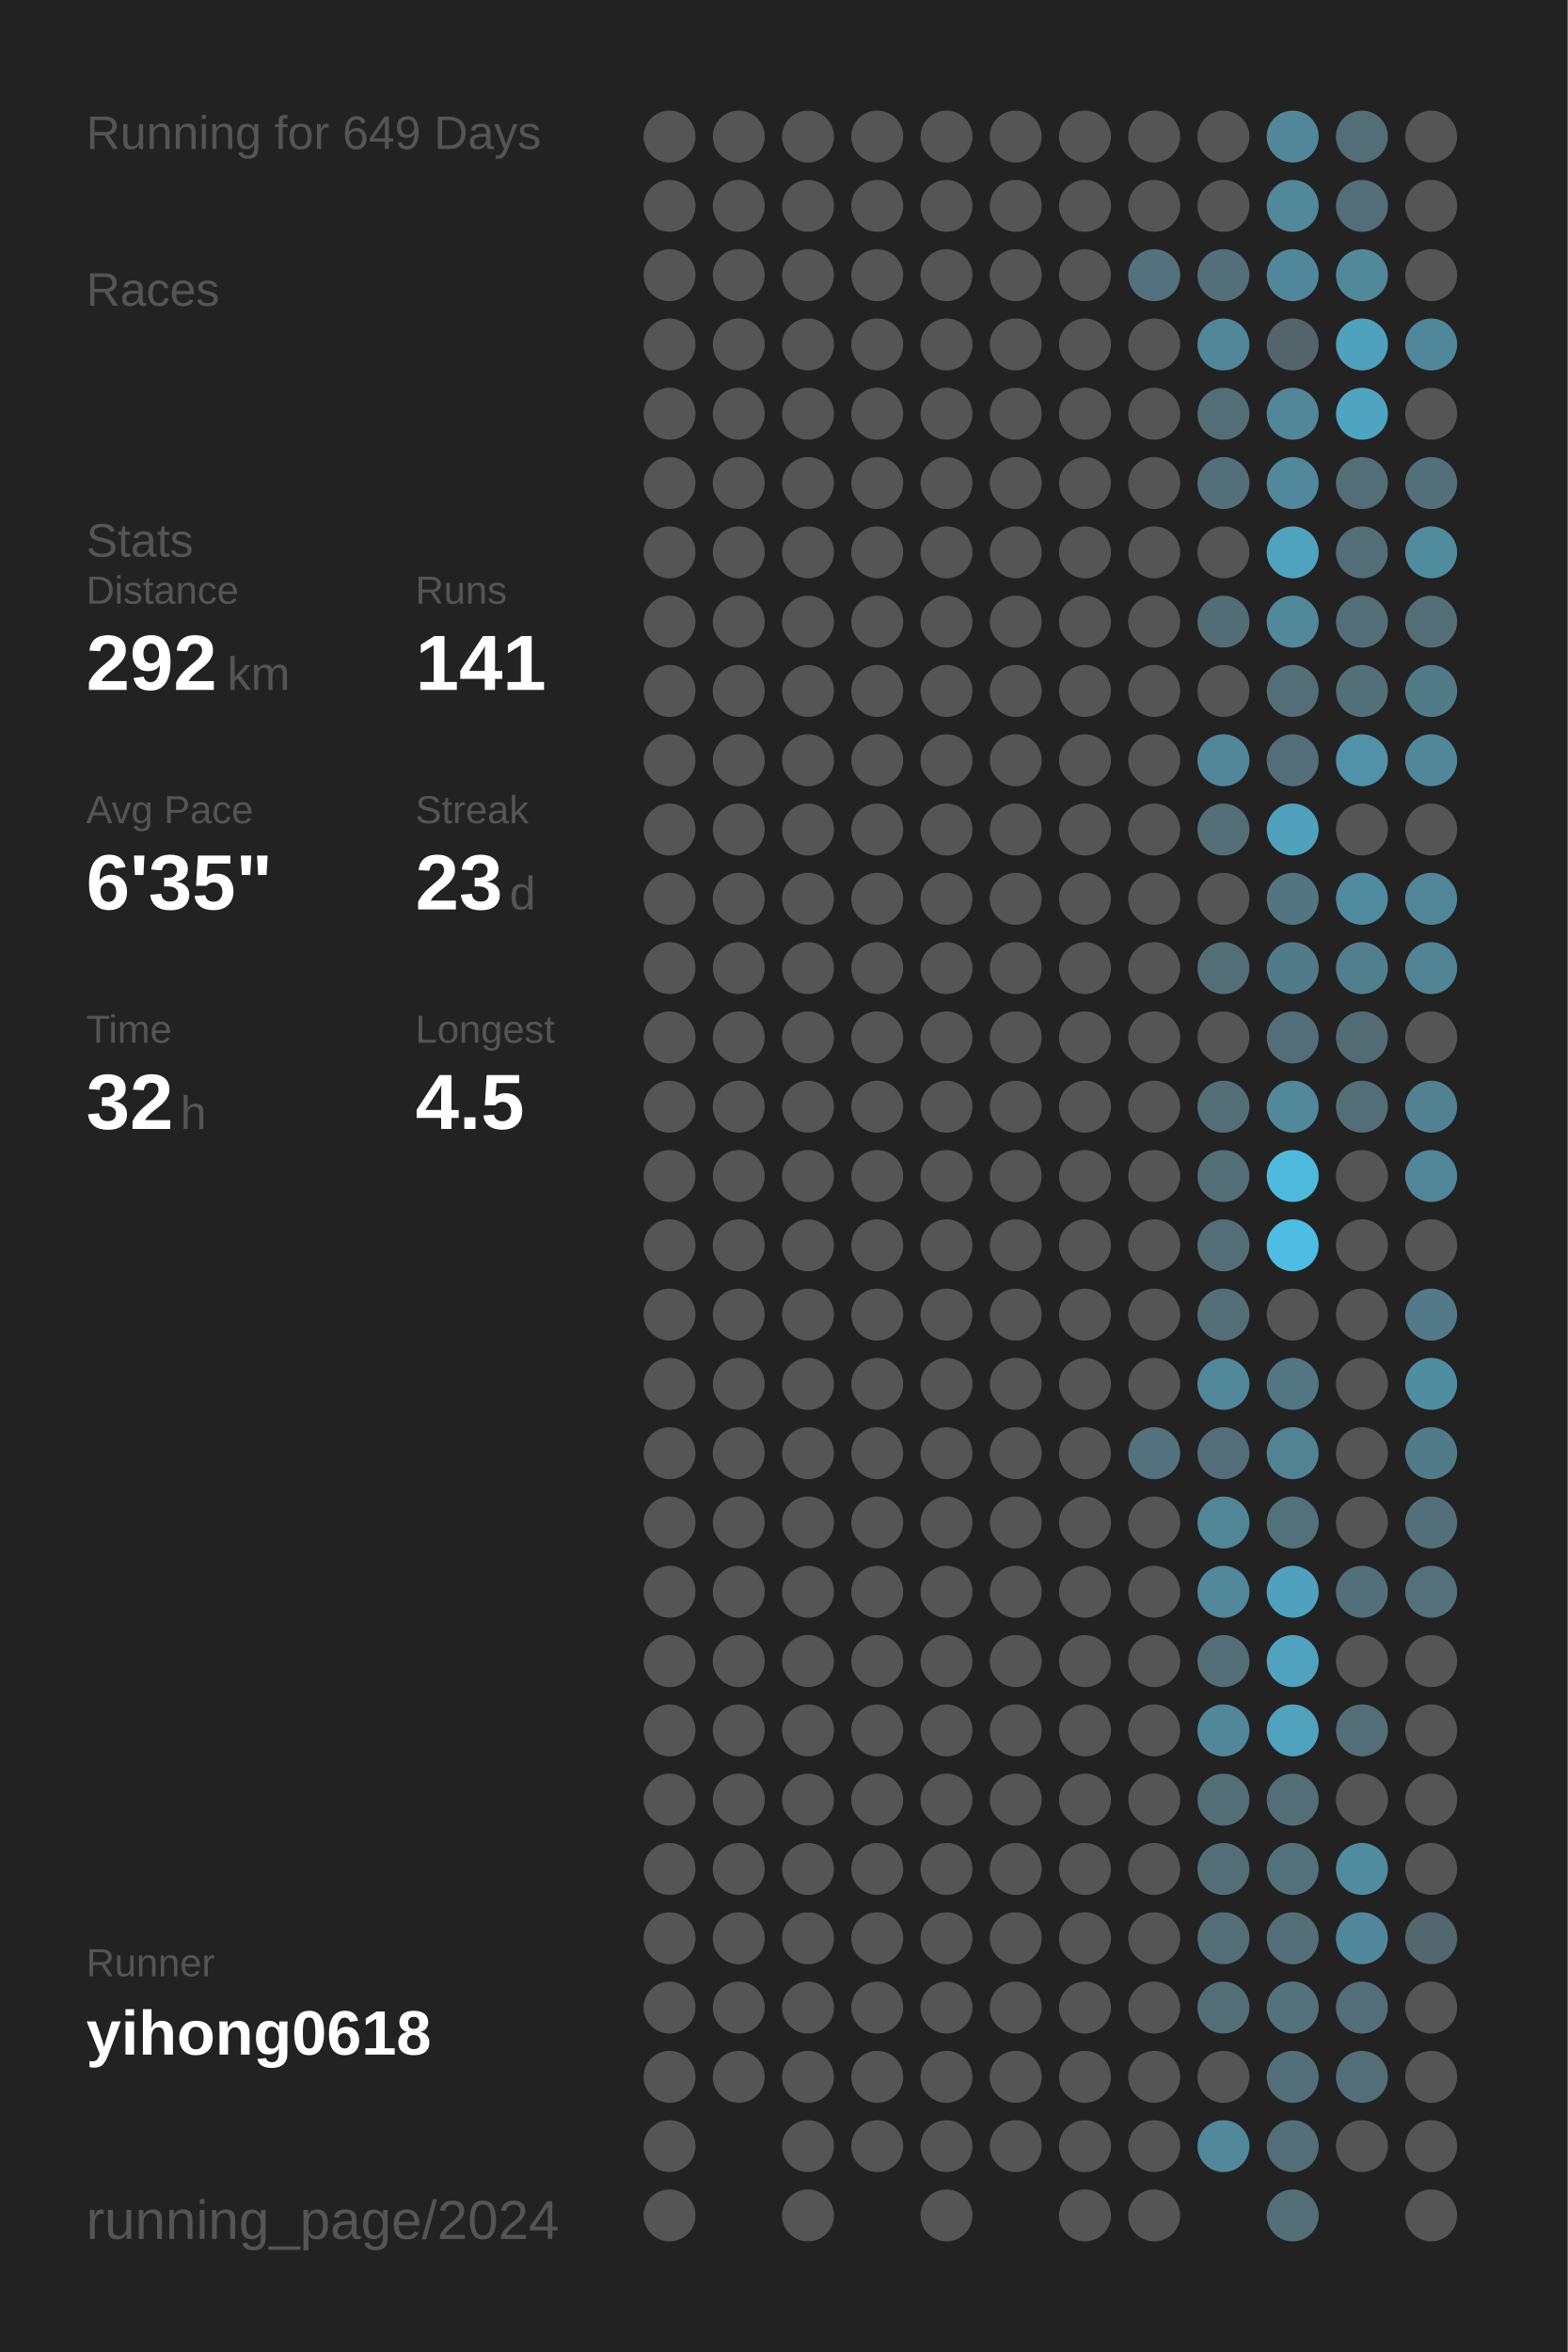
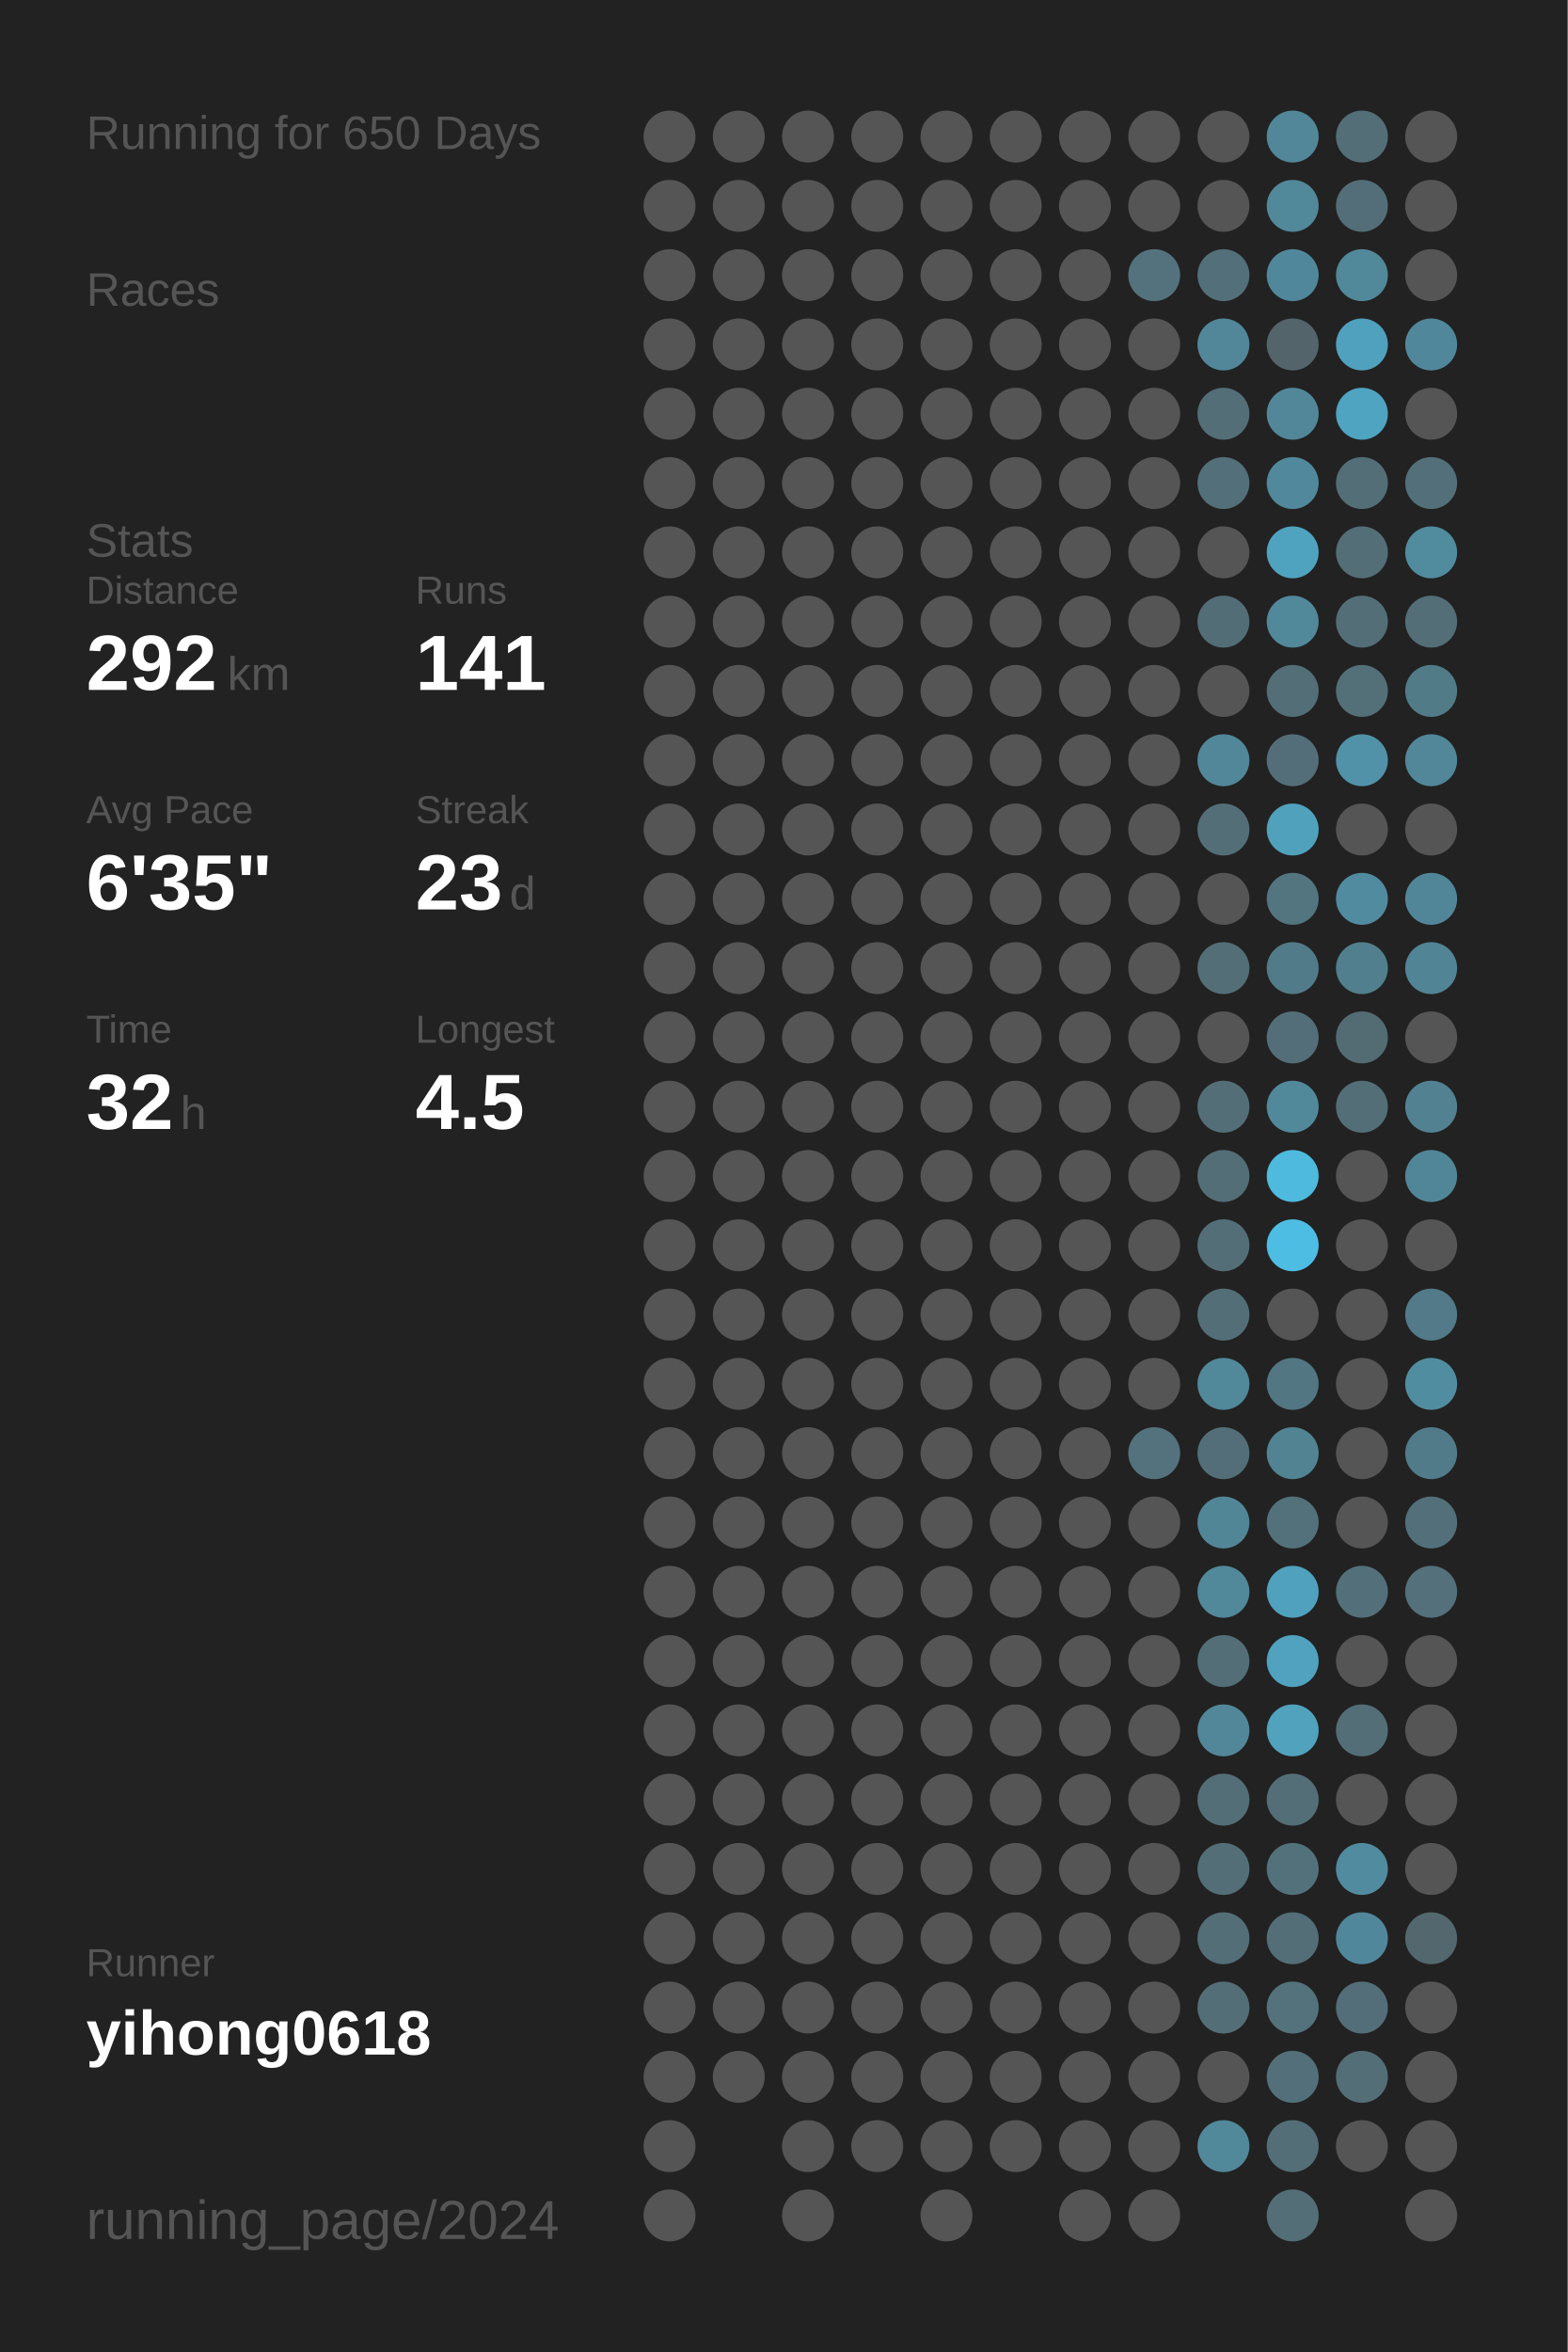
<svg xmlns="http://www.w3.org/2000/svg" baseProfile="full" height="300mm" version="1.1" viewBox="0,0,200,300" width="200mm">
  <defs />
  <rect fill="#222222" height="300" width="200" x="0" y="0" />
-   <text fill="#555555" style="font-size:6px; font-family:Arial;" x="11" y="19">Running for 649 Days</text>
+   <text fill="#555555" style="font-size:6px; font-family:Arial;" x="11" y="19">Running for 650 Days</text>
  <text fill="#555555" style="font-size:6px; font-family:Arial;" x="11" y="39">Races</text>
  <text fill="#555555" style="font-size:6px; font-family:Arial;" x="11" y="71">Stats</text>
  <text fill="#555555" style="font-size:5px; font-family:Arial;" x="11" y="77">Distance</text>
  <text fill="#FFFFFF" style="font-size:10px; font-family:Arial; font-weight:bold;" x="11" y="88">292</text>
  <text fill="#555555" style="font-size:6px; font-family:Arial;" x="29" y="88">km</text>
  <text fill="#555555" style="font-size:5px; font-family:Arial;" x="53" y="77">Runs</text>
  <text fill="#FFFFFF" style="font-size:10px; font-family:Arial; font-weight:bold;" x="53" y="88">141</text>
  <text fill="#555555" style="font-size:5px; font-family:Arial;" x="11" y="105">Avg Pace</text>
  <text fill="#FFFFFF" style="font-size:10px; font-family:Arial; font-weight:bold;" x="11" y="116">6'35"</text>
  <text fill="#555555" style="font-size:5px; font-family:Arial;" x="53" y="105">Streak</text>
  <text fill="#FFFFFF" style="font-size:10px; font-family:Arial; font-weight:bold;" x="53" y="116">23</text>
  <text fill="#555555" style="font-size:6px; font-family:Arial;" x="65" y="116">d</text>
  <text fill="#555555" style="font-size:5px; font-family:Arial;" x="11" y="133">Time</text>
  <text fill="#FFFFFF" style="font-size:10px; font-family:Arial; font-weight:bold;" x="11" y="144">32</text>
  <text fill="#555555" style="font-size:6px; font-family:Arial;" x="23" y="144">h</text>
  <text fill="#555555" style="font-size:5px; font-family:Arial;" x="53" y="133">Longest</text>
  <text fill="#FFFFFF" style="font-size:10px; font-family:Arial; font-weight:bold;" x="53" y="144">4.5</text>
  <text fill="#555555" style="font-size:5px; font-family:Arial;" x="11" y="252.065">Runner</text>
  <text fill="#FFFFFF" style="font-size:8px; font-family:Arial; font-weight:bold;" x="11" y="262.065">yihong0618</text>
  <text fill="#555555" style="font-size:7px; font-family:Arial;" x="11" y="285.581">running_page/2024</text>
  <circle cx="85.417" cy="17.419" fill="#555555" r="3.312" />
  <circle cx="85.417" cy="26.258" fill="#555555" r="3.312" />
  <circle cx="85.417" cy="35.097" fill="#555555" r="3.312" />
  <circle cx="85.417" cy="43.935" fill="#555555" r="3.312" />
  <circle cx="85.417" cy="52.774" fill="#555555" r="3.312" />
  <circle cx="85.417" cy="61.613" fill="#555555" r="3.312" />
  <circle cx="85.417" cy="70.452" fill="#555555" r="3.312" />
  <circle cx="85.417" cy="79.29" fill="#555555" r="3.312" />
  <circle cx="85.417" cy="88.129" fill="#555555" r="3.312" />
  <circle cx="85.417" cy="96.968" fill="#555555" r="3.312" />
  <circle cx="85.417" cy="105.806" fill="#555555" r="3.312" />
  <circle cx="85.417" cy="114.645" fill="#555555" r="3.312" />
  <circle cx="85.417" cy="123.484" fill="#555555" r="3.312" />
  <circle cx="85.417" cy="132.323" fill="#555555" r="3.312" />
  <circle cx="85.417" cy="141.161" fill="#555555" r="3.312" />
  <circle cx="85.417" cy="150" fill="#555555" r="3.312" />
  <circle cx="85.417" cy="158.839" fill="#555555" r="3.312" />
  <circle cx="85.417" cy="167.677" fill="#555555" r="3.312" />
  <circle cx="85.417" cy="176.516" fill="#555555" r="3.312" />
  <circle cx="85.417" cy="185.355" fill="#555555" r="3.312" />
  <circle cx="85.417" cy="194.194" fill="#555555" r="3.312" />
  <circle cx="85.417" cy="203.032" fill="#555555" r="3.312" />
  <circle cx="85.417" cy="211.871" fill="#555555" r="3.312" />
  <circle cx="85.417" cy="220.71" fill="#555555" r="3.312" />
  <circle cx="85.417" cy="229.548" fill="#555555" r="3.312" />
  <circle cx="85.417" cy="238.387" fill="#555555" r="3.312" />
  <circle cx="85.417" cy="247.226" fill="#555555" r="3.312" />
  <circle cx="85.417" cy="256.065" fill="#555555" r="3.312" />
  <circle cx="85.417" cy="264.903" fill="#555555" r="3.312" />
  <circle cx="85.417" cy="273.742" fill="#555555" r="3.312" />
  <circle cx="85.417" cy="282.581" fill="#555555" r="3.312" />
  <circle cx="94.25" cy="17.419" fill="#555555" r="3.312" />
  <circle cx="94.25" cy="26.258" fill="#555555" r="3.312" />
  <circle cx="94.25" cy="35.097" fill="#555555" r="3.312" />
  <circle cx="94.25" cy="43.935" fill="#555555" r="3.312" />
  <circle cx="94.25" cy="52.774" fill="#555555" r="3.312" />
  <circle cx="94.25" cy="61.613" fill="#555555" r="3.312" />
  <circle cx="94.25" cy="70.452" fill="#555555" r="3.312" />
  <circle cx="94.25" cy="79.29" fill="#555555" r="3.312" />
  <circle cx="94.25" cy="88.129" fill="#555555" r="3.312" />
  <circle cx="94.25" cy="96.968" fill="#555555" r="3.312" />
  <circle cx="94.25" cy="105.806" fill="#555555" r="3.312" />
  <circle cx="94.25" cy="114.645" fill="#555555" r="3.312" />
  <circle cx="94.25" cy="123.484" fill="#555555" r="3.312" />
  <circle cx="94.25" cy="132.323" fill="#555555" r="3.312" />
  <circle cx="94.25" cy="141.161" fill="#555555" r="3.312" />
  <circle cx="94.25" cy="150" fill="#555555" r="3.312" />
  <circle cx="94.25" cy="158.839" fill="#555555" r="3.312" />
  <circle cx="94.25" cy="167.677" fill="#555555" r="3.312" />
  <circle cx="94.25" cy="176.516" fill="#555555" r="3.312" />
  <circle cx="94.25" cy="185.355" fill="#555555" r="3.312" />
  <circle cx="94.25" cy="194.194" fill="#555555" r="3.312" />
  <circle cx="94.25" cy="203.032" fill="#555555" r="3.312" />
  <circle cx="94.25" cy="211.871" fill="#555555" r="3.312" />
  <circle cx="94.25" cy="220.71" fill="#555555" r="3.312" />
  <circle cx="94.25" cy="229.548" fill="#555555" r="3.312" />
  <circle cx="94.25" cy="238.387" fill="#555555" r="3.312" />
  <circle cx="94.25" cy="247.226" fill="#555555" r="3.312" />
  <circle cx="94.25" cy="256.065" fill="#555555" r="3.312" />
  <circle cx="94.25" cy="264.903" fill="#555555" r="3.312" />
  <circle cx="103.083" cy="17.419" fill="#555555" r="3.312" />
  <circle cx="103.083" cy="26.258" fill="#555555" r="3.312" />
  <circle cx="103.083" cy="35.097" fill="#555555" r="3.312" />
  <circle cx="103.083" cy="43.935" fill="#555555" r="3.312" />
  <circle cx="103.083" cy="52.774" fill="#555555" r="3.312" />
  <circle cx="103.083" cy="61.613" fill="#555555" r="3.312" />
  <circle cx="103.083" cy="70.452" fill="#555555" r="3.312" />
  <circle cx="103.083" cy="79.29" fill="#555555" r="3.312" />
  <circle cx="103.083" cy="88.129" fill="#555555" r="3.312" />
  <circle cx="103.083" cy="96.968" fill="#555555" r="3.312" />
  <circle cx="103.083" cy="105.806" fill="#555555" r="3.312" />
  <circle cx="103.083" cy="114.645" fill="#555555" r="3.312" />
  <circle cx="103.083" cy="123.484" fill="#555555" r="3.312" />
  <circle cx="103.083" cy="132.323" fill="#555555" r="3.312" />
  <circle cx="103.083" cy="141.161" fill="#555555" r="3.312" />
  <circle cx="103.083" cy="150" fill="#555555" r="3.312" />
  <circle cx="103.083" cy="158.839" fill="#555555" r="3.312" />
  <circle cx="103.083" cy="167.677" fill="#555555" r="3.312" />
  <circle cx="103.083" cy="176.516" fill="#555555" r="3.312" />
  <circle cx="103.083" cy="185.355" fill="#555555" r="3.312" />
  <circle cx="103.083" cy="194.194" fill="#555555" r="3.312" />
  <circle cx="103.083" cy="203.032" fill="#555555" r="3.312" />
  <circle cx="103.083" cy="211.871" fill="#555555" r="3.312" />
  <circle cx="103.083" cy="220.71" fill="#555555" r="3.312" />
  <circle cx="103.083" cy="229.548" fill="#555555" r="3.312" />
  <circle cx="103.083" cy="238.387" fill="#555555" r="3.312" />
  <circle cx="103.083" cy="247.226" fill="#555555" r="3.312" />
  <circle cx="103.083" cy="256.065" fill="#555555" r="3.312" />
  <circle cx="103.083" cy="264.903" fill="#555555" r="3.312" />
  <circle cx="103.083" cy="273.742" fill="#555555" r="3.312" />
  <circle cx="103.083" cy="282.581" fill="#555555" r="3.312" />
  <circle cx="111.917" cy="17.419" fill="#555555" r="3.312" />
  <circle cx="111.917" cy="26.258" fill="#555555" r="3.312" />
  <circle cx="111.917" cy="35.097" fill="#555555" r="3.312" />
  <circle cx="111.917" cy="43.935" fill="#555555" r="3.312" />
  <circle cx="111.917" cy="52.774" fill="#555555" r="3.312" />
  <circle cx="111.917" cy="61.613" fill="#555555" r="3.312" />
  <circle cx="111.917" cy="70.452" fill="#555555" r="3.312" />
  <circle cx="111.917" cy="79.29" fill="#555555" r="3.312" />
  <circle cx="111.917" cy="88.129" fill="#555555" r="3.312" />
  <circle cx="111.917" cy="96.968" fill="#555555" r="3.312" />
  <circle cx="111.917" cy="105.806" fill="#555555" r="3.312" />
  <circle cx="111.917" cy="114.645" fill="#555555" r="3.312" />
  <circle cx="111.917" cy="123.484" fill="#555555" r="3.312" />
  <circle cx="111.917" cy="132.323" fill="#555555" r="3.312" />
  <circle cx="111.917" cy="141.161" fill="#555555" r="3.312" />
  <circle cx="111.917" cy="150" fill="#555555" r="3.312" />
  <circle cx="111.917" cy="158.839" fill="#555555" r="3.312" />
  <circle cx="111.917" cy="167.677" fill="#555555" r="3.312" />
  <circle cx="111.917" cy="176.516" fill="#555555" r="3.312" />
  <circle cx="111.917" cy="185.355" fill="#555555" r="3.312" />
  <circle cx="111.917" cy="194.194" fill="#555555" r="3.312" />
  <circle cx="111.917" cy="203.032" fill="#555555" r="3.312" />
  <circle cx="111.917" cy="211.871" fill="#555555" r="3.312" />
  <circle cx="111.917" cy="220.71" fill="#555555" r="3.312" />
  <circle cx="111.917" cy="229.548" fill="#555555" r="3.312" />
  <circle cx="111.917" cy="238.387" fill="#555555" r="3.312" />
  <circle cx="111.917" cy="247.226" fill="#555555" r="3.312" />
  <circle cx="111.917" cy="256.065" fill="#555555" r="3.312" />
  <circle cx="111.917" cy="264.903" fill="#555555" r="3.312" />
  <circle cx="111.917" cy="273.742" fill="#555555" r="3.312" />
  <circle cx="120.75" cy="17.419" fill="#555555" r="3.312" />
  <circle cx="120.75" cy="26.258" fill="#555555" r="3.312" />
  <circle cx="120.75" cy="35.097" fill="#555555" r="3.312" />
  <circle cx="120.75" cy="43.935" fill="#555555" r="3.312" />
  <circle cx="120.75" cy="52.774" fill="#555555" r="3.312" />
  <circle cx="120.75" cy="61.613" fill="#555555" r="3.312" />
  <circle cx="120.75" cy="70.452" fill="#555555" r="3.312" />
  <circle cx="120.75" cy="79.29" fill="#555555" r="3.312" />
  <circle cx="120.75" cy="88.129" fill="#555555" r="3.312" />
  <circle cx="120.75" cy="96.968" fill="#555555" r="3.312" />
  <circle cx="120.75" cy="105.806" fill="#555555" r="3.312" />
  <circle cx="120.75" cy="114.645" fill="#555555" r="3.312" />
  <circle cx="120.75" cy="123.484" fill="#555555" r="3.312" />
  <circle cx="120.75" cy="132.323" fill="#555555" r="3.312" />
  <circle cx="120.75" cy="141.161" fill="#555555" r="3.312" />
  <circle cx="120.75" cy="150" fill="#555555" r="3.312" />
  <circle cx="120.75" cy="158.839" fill="#555555" r="3.312" />
  <circle cx="120.75" cy="167.677" fill="#555555" r="3.312" />
  <circle cx="120.75" cy="176.516" fill="#555555" r="3.312" />
  <circle cx="120.75" cy="185.355" fill="#555555" r="3.312" />
  <circle cx="120.75" cy="194.194" fill="#555555" r="3.312" />
  <circle cx="120.75" cy="203.032" fill="#555555" r="3.312" />
  <circle cx="120.75" cy="211.871" fill="#555555" r="3.312" />
  <circle cx="120.75" cy="220.71" fill="#555555" r="3.312" />
  <circle cx="120.75" cy="229.548" fill="#555555" r="3.312" />
  <circle cx="120.75" cy="238.387" fill="#555555" r="3.312" />
  <circle cx="120.75" cy="247.226" fill="#555555" r="3.312" />
  <circle cx="120.75" cy="256.065" fill="#555555" r="3.312" />
  <circle cx="120.75" cy="264.903" fill="#555555" r="3.312" />
  <circle cx="120.75" cy="273.742" fill="#555555" r="3.312" />
  <circle cx="120.75" cy="282.581" fill="#555555" r="3.312" />
  <circle cx="129.583" cy="17.419" fill="#555555" r="3.312" />
  <circle cx="129.583" cy="26.258" fill="#555555" r="3.312" />
  <circle cx="129.583" cy="35.097" fill="#555555" r="3.312" />
  <circle cx="129.583" cy="43.935" fill="#555555" r="3.312" />
  <circle cx="129.583" cy="52.774" fill="#555555" r="3.312" />
  <circle cx="129.583" cy="61.613" fill="#555555" r="3.312" />
  <circle cx="129.583" cy="70.452" fill="#555555" r="3.312" />
  <circle cx="129.583" cy="79.29" fill="#555555" r="3.312" />
  <circle cx="129.583" cy="88.129" fill="#555555" r="3.312" />
  <circle cx="129.583" cy="96.968" fill="#555555" r="3.312" />
  <circle cx="129.583" cy="105.806" fill="#555555" r="3.312" />
  <circle cx="129.583" cy="114.645" fill="#555555" r="3.312" />
  <circle cx="129.583" cy="123.484" fill="#555555" r="3.312" />
  <circle cx="129.583" cy="132.323" fill="#555555" r="3.312" />
  <circle cx="129.583" cy="141.161" fill="#555555" r="3.312" />
  <circle cx="129.583" cy="150" fill="#555555" r="3.312" />
  <circle cx="129.583" cy="158.839" fill="#555555" r="3.312" />
  <circle cx="129.583" cy="167.677" fill="#555555" r="3.312" />
  <circle cx="129.583" cy="176.516" fill="#555555" r="3.312" />
  <circle cx="129.583" cy="185.355" fill="#555555" r="3.312" />
  <circle cx="129.583" cy="194.194" fill="#555555" r="3.312" />
  <circle cx="129.583" cy="203.032" fill="#555555" r="3.312" />
  <circle cx="129.583" cy="211.871" fill="#555555" r="3.312" />
  <circle cx="129.583" cy="220.71" fill="#555555" r="3.312" />
  <circle cx="129.583" cy="229.548" fill="#555555" r="3.312" />
  <circle cx="129.583" cy="238.387" fill="#555555" r="3.312" />
  <circle cx="129.583" cy="247.226" fill="#555555" r="3.312" />
  <circle cx="129.583" cy="256.065" fill="#555555" r="3.312" />
  <circle cx="129.583" cy="264.903" fill="#555555" r="3.312" />
  <circle cx="129.583" cy="273.742" fill="#555555" r="3.312" />
  <circle cx="138.417" cy="17.419" fill="#555555" r="3.312" />
  <circle cx="138.417" cy="26.258" fill="#555555" r="3.312" />
  <circle cx="138.417" cy="35.097" fill="#555555" r="3.312" />
  <circle cx="138.417" cy="43.935" fill="#555555" r="3.312" />
  <circle cx="138.417" cy="52.774" fill="#555555" r="3.312" />
  <circle cx="138.417" cy="61.613" fill="#555555" r="3.312" />
  <circle cx="138.417" cy="70.452" fill="#555555" r="3.312" />
  <circle cx="138.417" cy="79.29" fill="#555555" r="3.312" />
  <circle cx="138.417" cy="88.129" fill="#555555" r="3.312" />
  <circle cx="138.417" cy="96.968" fill="#555555" r="3.312" />
  <circle cx="138.417" cy="105.806" fill="#555555" r="3.312" />
  <circle cx="138.417" cy="114.645" fill="#555555" r="3.312" />
  <circle cx="138.417" cy="123.484" fill="#555555" r="3.312" />
  <circle cx="138.417" cy="132.323" fill="#555555" r="3.312" />
  <circle cx="138.417" cy="141.161" fill="#555555" r="3.312" />
  <circle cx="138.417" cy="150" fill="#555555" r="3.312" />
  <circle cx="138.417" cy="158.839" fill="#555555" r="3.312" />
  <circle cx="138.417" cy="167.677" fill="#555555" r="3.312" />
  <circle cx="138.417" cy="176.516" fill="#555555" r="3.312" />
  <circle cx="138.417" cy="185.355" fill="#555555" r="3.312" />
  <circle cx="138.417" cy="194.194" fill="#555555" r="3.312" />
  <circle cx="138.417" cy="203.032" fill="#555555" r="3.312" />
  <circle cx="138.417" cy="211.871" fill="#555555" r="3.312" />
  <circle cx="138.417" cy="220.71" fill="#555555" r="3.312" />
  <circle cx="138.417" cy="229.548" fill="#555555" r="3.312" />
  <circle cx="138.417" cy="238.387" fill="#555555" r="3.312" />
  <circle cx="138.417" cy="247.226" fill="#555555" r="3.312" />
  <circle cx="138.417" cy="256.065" fill="#555555" r="3.312" />
  <circle cx="138.417" cy="264.903" fill="#555555" r="3.312" />
  <circle cx="138.417" cy="273.742" fill="#555555" r="3.312" />
  <circle cx="138.417" cy="282.581" fill="#555555" r="3.312" />
  <circle cx="147.25" cy="17.419" fill="#555555" r="3.312" />
  <circle cx="147.25" cy="26.258" fill="#555555" r="3.312" />
  <circle cx="147.25" cy="35.097" fill="#53727d" r="3.312" />
  <circle cx="147.25" cy="43.935" fill="#555555" r="3.312" />
  <circle cx="147.25" cy="52.774" fill="#555555" r="3.312" />
  <circle cx="147.25" cy="61.613" fill="#555555" r="3.312" />
  <circle cx="147.25" cy="70.452" fill="#555555" r="3.312" />
  <circle cx="147.25" cy="79.29" fill="#555555" r="3.312" />
  <circle cx="147.25" cy="88.129" fill="#555555" r="3.312" />
  <circle cx="147.25" cy="96.968" fill="#555555" r="3.312" />
  <circle cx="147.25" cy="105.806" fill="#555555" r="3.312" />
  <circle cx="147.25" cy="114.645" fill="#555555" r="3.312" />
  <circle cx="147.25" cy="123.484" fill="#555555" r="3.312" />
  <circle cx="147.25" cy="132.323" fill="#555555" r="3.312" />
  <circle cx="147.25" cy="141.161" fill="#555555" r="3.312" />
  <circle cx="147.25" cy="150" fill="#555555" r="3.312" />
  <circle cx="147.25" cy="158.839" fill="#555555" r="3.312" />
  <circle cx="147.25" cy="167.677" fill="#555555" r="3.312" />
  <circle cx="147.25" cy="176.516" fill="#555555" r="3.312" />
  <circle cx="147.25" cy="185.355" fill="#53727d" r="3.312" />
  <circle cx="147.25" cy="194.194" fill="#555555" r="3.312" />
  <circle cx="147.25" cy="203.032" fill="#555555" r="3.312" />
  <circle cx="147.25" cy="211.871" fill="#555555" r="3.312" />
  <circle cx="147.25" cy="220.71" fill="#555555" r="3.312" />
  <circle cx="147.25" cy="229.548" fill="#555555" r="3.312" />
  <circle cx="147.25" cy="238.387" fill="#555555" r="3.312" />
  <circle cx="147.25" cy="247.226" fill="#555555" r="3.312" />
  <circle cx="147.25" cy="256.065" fill="#555555" r="3.312" />
  <circle cx="147.25" cy="264.903" fill="#555555" r="3.312" />
  <circle cx="147.25" cy="273.742" fill="#555555" r="3.312" />
  <circle cx="147.25" cy="282.581" fill="#555555" r="3.312" />
  <circle cx="156.083" cy="17.419" fill="#555555" r="3.312" />
  <circle cx="156.083" cy="26.258" fill="#555555" r="3.312" />
  <circle cx="156.083" cy="35.097" fill="#536f79" r="3.312" />
  <circle cx="156.083" cy="43.935" fill="#518799" r="3.312" />
  <circle cx="156.083" cy="52.774" fill="#536e77" r="3.312" />
  <circle cx="156.083" cy="61.613" fill="#536f79" r="3.312" />
  <circle cx="156.083" cy="70.452" fill="#555555" r="3.312" />
  <circle cx="156.083" cy="79.29" fill="#536d76" r="3.312" />
  <circle cx="156.083" cy="88.129" fill="#555555" r="3.312" />
  <circle cx="156.083" cy="96.968" fill="#518799" r="3.312" />
  <circle cx="156.083" cy="105.806" fill="#536e77" r="3.312" />
  <circle cx="156.083" cy="114.645" fill="#555555" r="3.312" />
  <circle cx="156.083" cy="123.484" fill="#536e77" r="3.312" />
  <circle cx="156.083" cy="132.323" fill="#555555" r="3.312" />
  <circle cx="156.083" cy="141.161" fill="#536e77" r="3.312" />
  <circle cx="156.083" cy="150" fill="#536e77" r="3.312" />
  <circle cx="156.083" cy="158.839" fill="#536e77" r="3.312" />
  <circle cx="156.083" cy="167.677" fill="#536e77" r="3.312" />
  <circle cx="156.083" cy="176.516" fill="#51889a" r="3.312" />
  <circle cx="156.083" cy="185.355" fill="#536e78" r="3.312" />
  <circle cx="156.083" cy="194.194" fill="#518697" r="3.312" />
  <circle cx="156.083" cy="203.032" fill="#51889a" r="3.312" />
  <circle cx="156.083" cy="211.871" fill="#536e77" r="3.312" />
  <circle cx="156.083" cy="220.71" fill="#518799" r="3.312" />
  <circle cx="156.083" cy="229.548" fill="#536e77" r="3.312" />
  <circle cx="156.083" cy="238.387" fill="#536e77" r="3.312" />
  <circle cx="156.083" cy="247.226" fill="#536e77" r="3.312" />
  <circle cx="156.083" cy="256.065" fill="#536e77" r="3.312" />
  <circle cx="156.083" cy="264.903" fill="#555555" r="3.312" />
  <circle cx="156.083" cy="273.742" fill="#51889a" r="3.312" />
  <circle cx="164.917" cy="17.419" fill="#518799" r="3.312" />
  <circle cx="164.917" cy="26.258" fill="#51889a" r="3.312" />
  <circle cx="164.917" cy="35.097" fill="#51879a" r="3.312" />
  <circle cx="164.917" cy="43.935" fill="#53656b" r="3.312" />
  <circle cx="164.917" cy="52.774" fill="#518799" r="3.312" />
  <circle cx="164.917" cy="61.613" fill="#51889b" r="3.312" />
  <circle cx="164.917" cy="70.452" fill="#4fa3bf" r="3.312" />
  <circle cx="164.917" cy="79.29" fill="#51889a" r="3.312" />
  <circle cx="164.917" cy="88.129" fill="#536e77" r="3.312" />
  <circle cx="164.917" cy="96.968" fill="#536e78" r="3.312" />
  <circle cx="164.917" cy="105.806" fill="#50a1bc" r="3.312" />
  <circle cx="164.917" cy="114.645" fill="#527580" r="3.312" />
  <circle cx="164.917" cy="123.484" fill="#527b89" r="3.312" />
  <circle cx="164.917" cy="132.323" fill="#536e78" r="3.312" />
  <circle cx="164.917" cy="141.161" fill="#51899b" r="3.312" />
  <circle cx="164.917" cy="150" fill="#4ebade" r="3.312" />
  <circle cx="164.917" cy="158.839" fill="#4ebde3" r="3.312" />
  <circle cx="164.917" cy="167.677" fill="#555555" r="3.312" />
  <circle cx="164.917" cy="176.516" fill="#527682" r="3.312" />
  <circle cx="164.917" cy="185.355" fill="#528393" r="3.312" />
  <circle cx="164.917" cy="194.194" fill="#53717b" r="3.312" />
  <circle cx="164.917" cy="203.032" fill="#50a1bd" r="3.312" />
  <circle cx="164.917" cy="211.871" fill="#50a2be" r="3.312" />
  <circle cx="164.917" cy="220.71" fill="#50a2bd" r="3.312" />
  <circle cx="164.917" cy="229.548" fill="#536e77" r="3.312" />
  <circle cx="164.917" cy="238.387" fill="#53717b" r="3.312" />
  <circle cx="164.917" cy="247.226" fill="#536e77" r="3.312" />
  <circle cx="164.917" cy="256.065" fill="#53727c" r="3.312" />
  <circle cx="164.917" cy="264.903" fill="#53707a" r="3.312" />
  <circle cx="164.917" cy="273.742" fill="#536e77" r="3.312" />
  <circle cx="164.917" cy="282.581" fill="#536e77" r="3.312" />
  <circle cx="173.75" cy="17.419" fill="#536e77" r="3.312" />
  <circle cx="173.75" cy="26.258" fill="#536e78" r="3.312" />
  <circle cx="173.75" cy="35.097" fill="#51889a" r="3.312" />
  <circle cx="173.75" cy="43.935" fill="#50a1bd" r="3.312" />
  <circle cx="173.75" cy="52.774" fill="#4fa4c1" r="3.312" />
  <circle cx="173.75" cy="61.613" fill="#536e77" r="3.312" />
  <circle cx="173.75" cy="70.452" fill="#536e77" r="3.312" />
  <circle cx="173.75" cy="79.29" fill="#536e77" r="3.312" />
  <circle cx="173.75" cy="88.129" fill="#536f78" r="3.312" />
  <circle cx="173.75" cy="96.968" fill="#5192a9" r="3.312" />
  <circle cx="173.75" cy="105.806" fill="#555555" r="3.312" />
  <circle cx="173.75" cy="114.645" fill="#518b9f" r="3.312" />
  <circle cx="173.75" cy="123.484" fill="#527f8e" r="3.312" />
  <circle cx="173.75" cy="132.323" fill="#536c74" r="3.312" />
  <circle cx="173.75" cy="141.161" fill="#536e77" r="3.312" />
  <circle cx="173.75" cy="150" fill="#555555" r="3.312" />
  <circle cx="173.75" cy="158.839" fill="#555555" r="3.312" />
  <circle cx="173.75" cy="167.677" fill="#555555" r="3.312" />
  <circle cx="173.75" cy="176.516" fill="#555555" r="3.312" />
  <circle cx="173.75" cy="185.355" fill="#555555" r="3.312" />
  <circle cx="173.75" cy="194.194" fill="#555555" r="3.312" />
  <circle cx="173.75" cy="203.032" fill="#53707a" r="3.312" />
  <circle cx="173.75" cy="211.871" fill="#555555" r="3.312" />
  <circle cx="173.75" cy="220.71" fill="#536e77" r="3.312" />
  <circle cx="173.75" cy="229.548" fill="#555555" r="3.312" />
  <circle cx="173.75" cy="238.387" fill="#518b9f" r="3.312" />
  <circle cx="173.75" cy="247.226" fill="#51879a" r="3.312" />
  <circle cx="173.75" cy="256.065" fill="#536e78" r="3.312" />
  <circle cx="173.75" cy="264.903" fill="#536e77" r="3.312" />
  <circle cx="173.75" cy="273.742" fill="#555555" r="3.312" />
  <circle cx="182.583" cy="17.419" fill="#555555" r="3.312" />
  <circle cx="182.583" cy="26.258" fill="#555555" r="3.312" />
  <circle cx="182.583" cy="35.097" fill="#555555" r="3.312" />
  <circle cx="182.583" cy="43.935" fill="#51879a" r="3.312" />
  <circle cx="182.583" cy="52.774" fill="#555555" r="3.312" />
  <circle cx="182.583" cy="61.613" fill="#536f79" r="3.312" />
  <circle cx="182.583" cy="70.452" fill="#518b9e" r="3.312" />
  <circle cx="182.583" cy="79.29" fill="#536e77" r="3.312" />
  <circle cx="182.583" cy="88.129" fill="#527b88" r="3.312" />
  <circle cx="182.583" cy="96.968" fill="#518799" r="3.312" />
  <circle cx="182.583" cy="105.806" fill="#555555" r="3.312" />
  <circle cx="182.583" cy="114.645" fill="#518698" r="3.312" />
  <circle cx="182.583" cy="123.484" fill="#518495" r="3.312" />
  <circle cx="182.583" cy="132.323" fill="#555555" r="3.312" />
  <circle cx="182.583" cy="141.161" fill="#528292" r="3.312" />
  <circle cx="182.583" cy="150" fill="#518698" r="3.312" />
  <circle cx="182.583" cy="158.839" fill="#555555" r="3.312" />
  <circle cx="182.583" cy="167.677" fill="#527a88" r="3.312" />
  <circle cx="182.583" cy="176.516" fill="#518da1" r="3.312" />
  <circle cx="182.583" cy="185.355" fill="#527b89" r="3.312" />
  <circle cx="182.583" cy="194.194" fill="#53707a" r="3.312" />
  <circle cx="182.583" cy="203.032" fill="#53707b" r="3.312" />
  <circle cx="182.583" cy="211.871" fill="#555555" r="3.312" />
  <circle cx="182.583" cy="220.71" fill="#555555" r="3.312" />
  <circle cx="182.583" cy="229.548" fill="#555555" r="3.312" />
  <circle cx="182.583" cy="238.387" fill="#555555" r="3.312" />
  <circle cx="182.583" cy="247.226" fill="#53676e" r="3.312" />
  <circle cx="182.583" cy="256.065" fill="#555555" r="3.312" />
  <circle cx="182.583" cy="264.903" fill="#555555" r="3.312" />
  <circle cx="182.583" cy="273.742" fill="#555555" r="3.312" />
  <circle cx="182.583" cy="282.581" fill="#555555" r="3.312" />
</svg>
